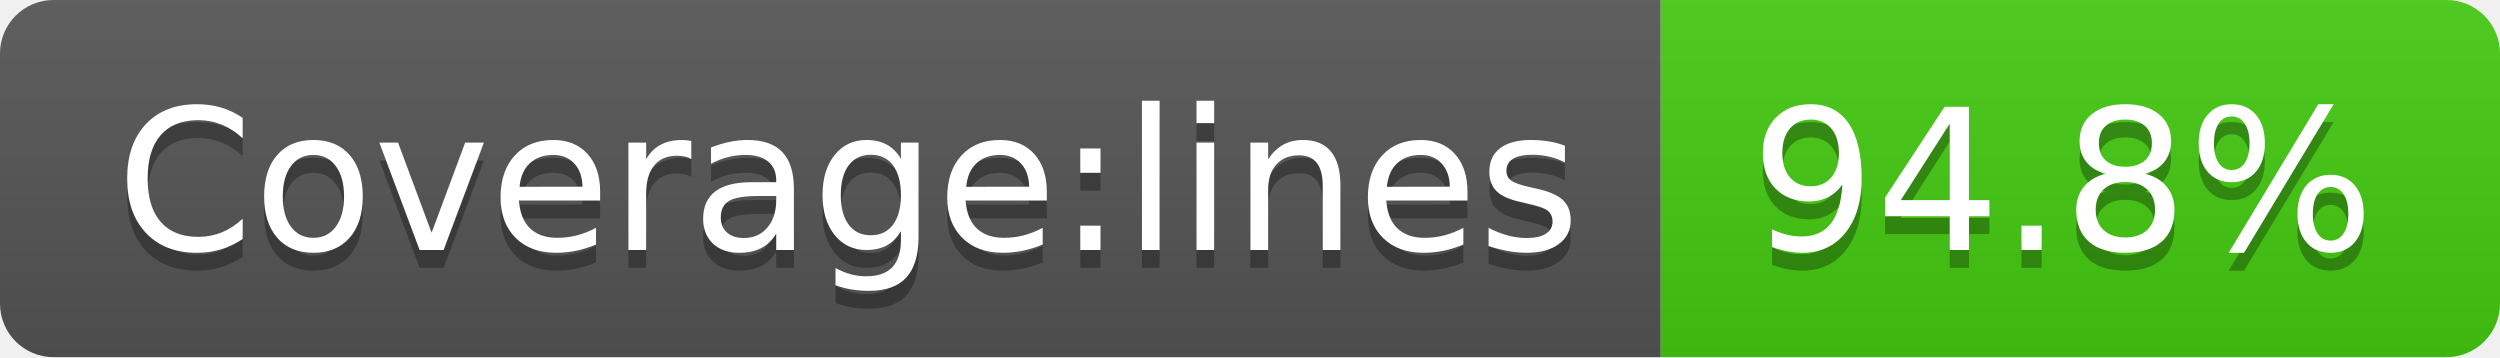
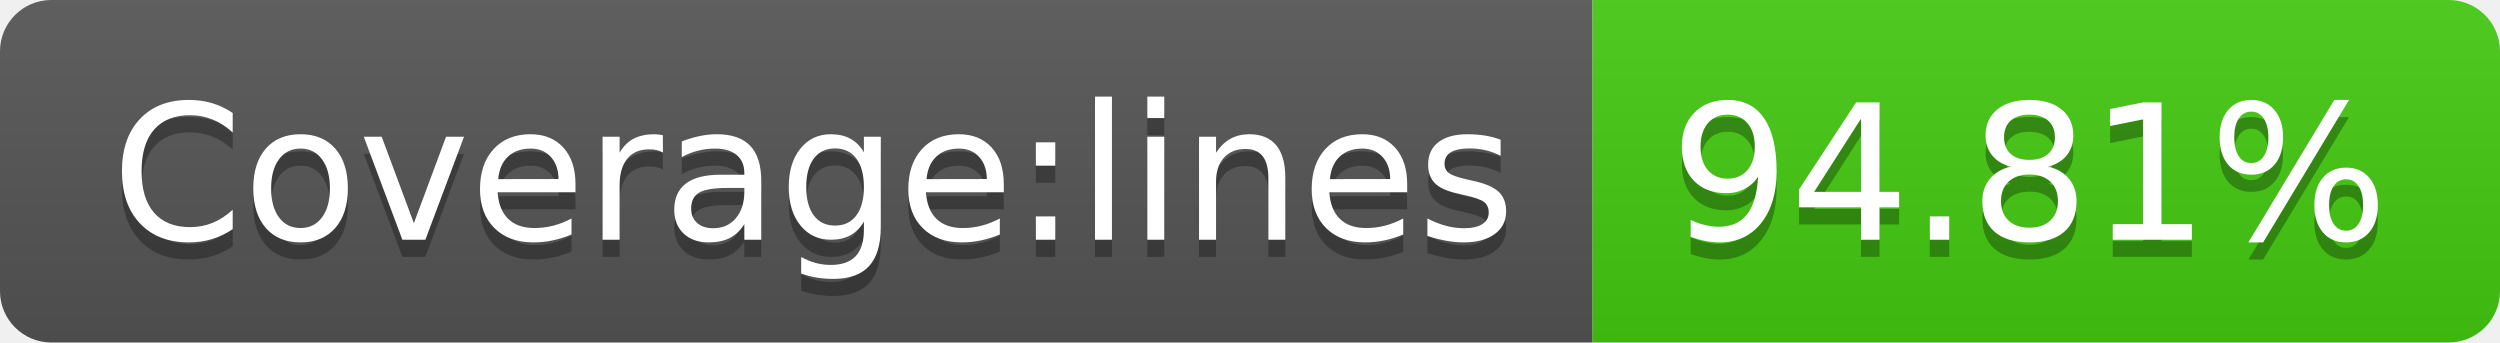
- <svg xmlns="http://www.w3.org/2000/svg" width="140" height="20">
+ <svg xmlns="http://www.w3.org/2000/svg" width="146" height="20">
  <linearGradient id="s" x2="0" y2="100%">
    <stop offset="0" stop-color="#bbb" stop-opacity=".1" />
    <stop offset="1" stop-opacity=".1" />
  </linearGradient>
  <clipPath id="r">
-     <rect width="140" height="20" rx="3" fill="#fff" />
+     <rect width="146" height="20" rx="3" fill="#fff" />
  </clipPath>
  <g clip-path="url(#r)">
    <rect width="93" height="20" fill="#555" />
-     <rect x="93" width="47" height="20" fill="#4c1" />
-     <rect width="140" height="20" fill="url(#s)" />
+     <rect x="93" width="53" height="20" fill="#4c1" />
+     <rect width="146" height="20" fill="url(#s)" />
  </g>
  <g fill="#fff" text-anchor="middle" font-family="Verdana,Geneva,DejaVu Sans,sans-serif" text-rendering="geometricPrecision" font-size="110">
    <text x="475" y="150" fill="#010101" fill-opacity=".3" transform="scale(.1)" textLength="830">Coverage:lines</text>
    <text x="475" y="140" transform="scale(.1)" textLength="830">Coverage:lines</text>
-     <text x="1155" y="150" fill="#010101" fill-opacity=".3" transform="scale(.1)" textLength="370">94.8%</text>
-     <text x="1155" y="140" transform="scale(.1)" textLength="370">94.8%</text>
+     <text x="1185" y="150" fill="#010101" fill-opacity=".3" transform="scale(.1)" textLength="430">94.81%</text>
+     <text x="1185" y="140" transform="scale(.1)" textLength="430">94.81%</text>
  </g>
</svg>
